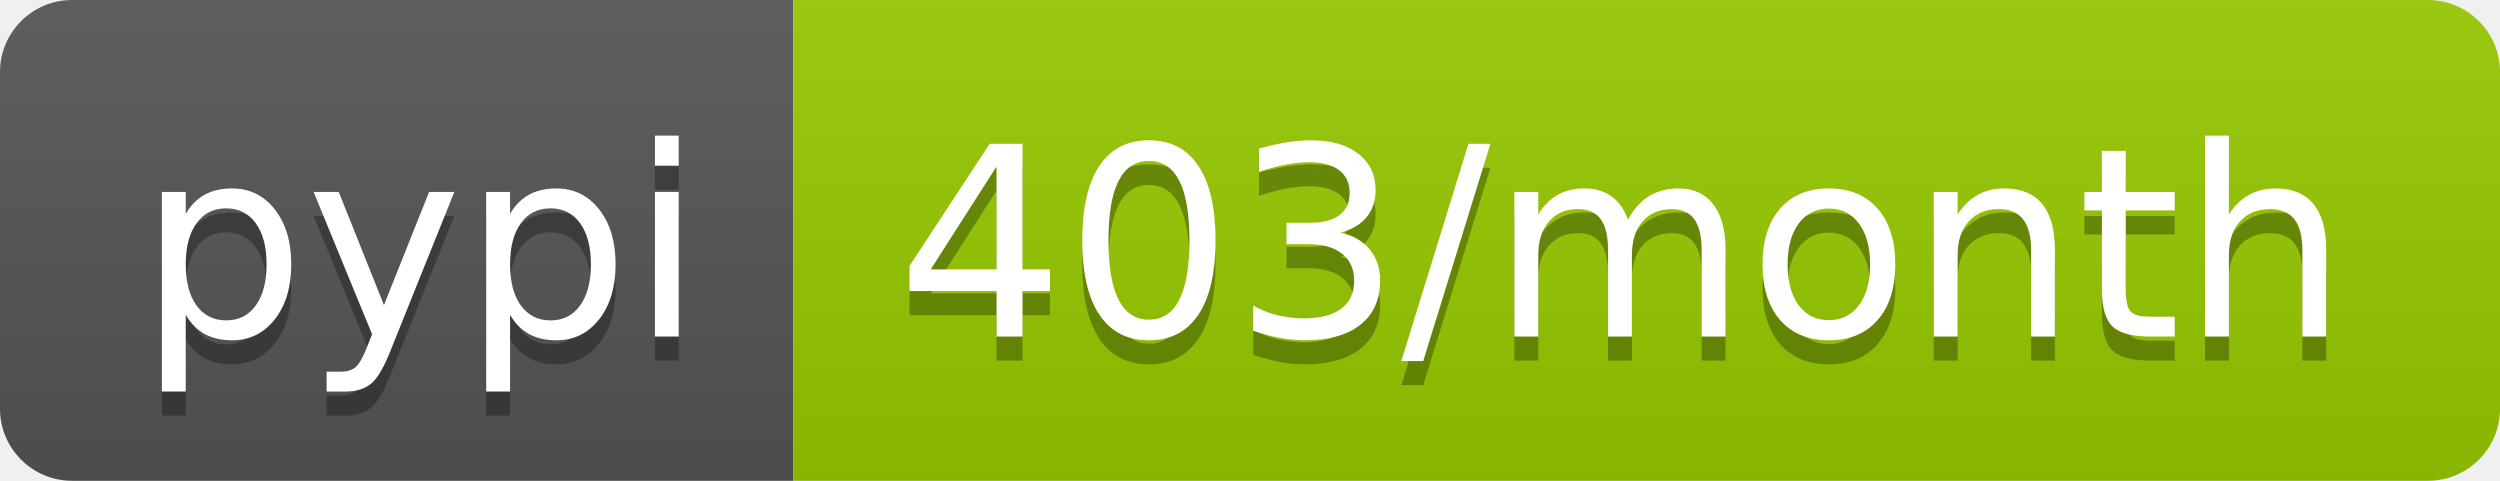
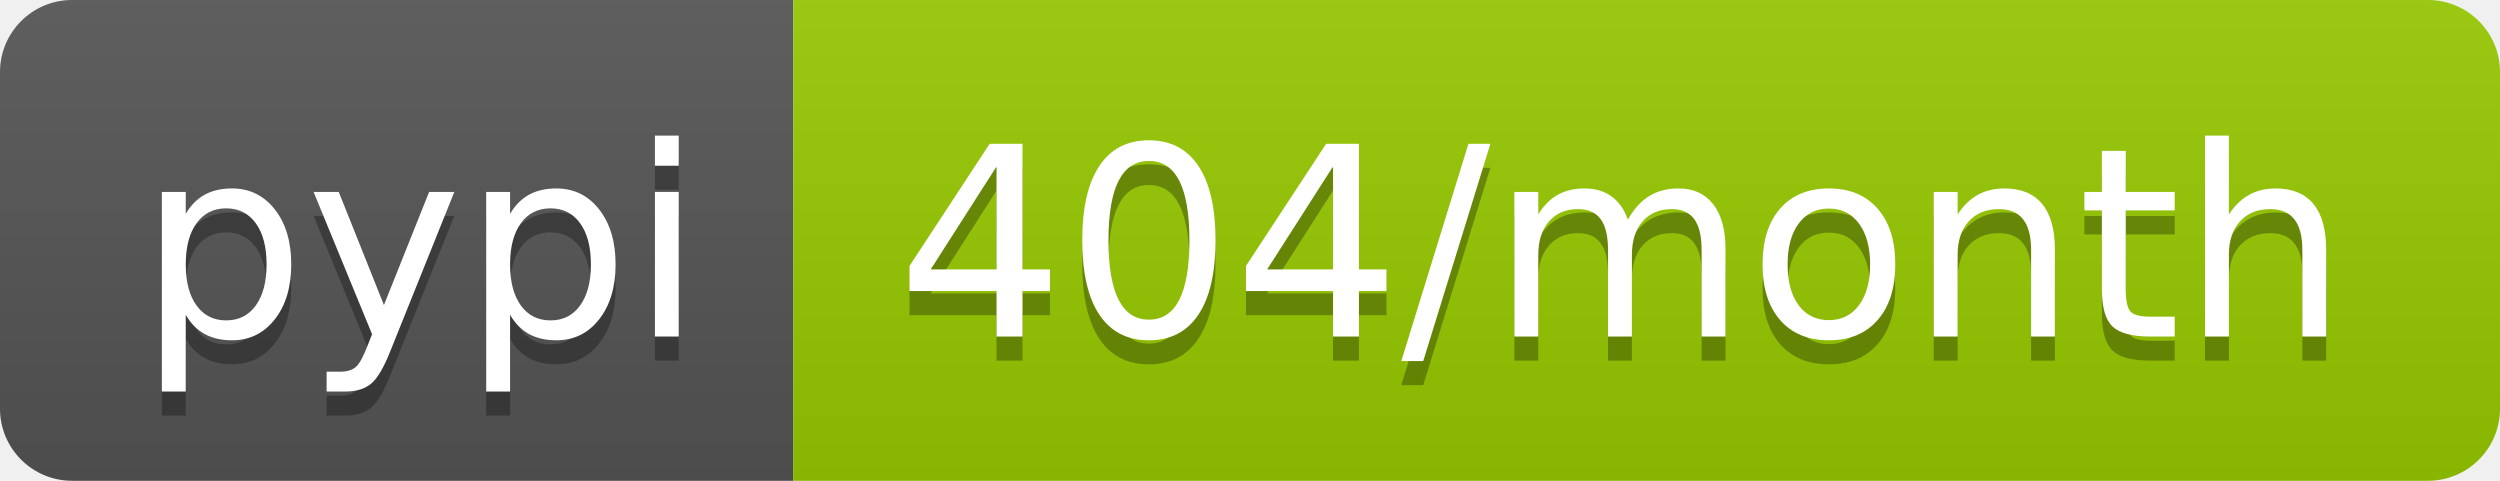
- <svg xmlns="http://www.w3.org/2000/svg" width="104" height="20" role="img" aria-label="pypi: 403/month">
+ <svg xmlns="http://www.w3.org/2000/svg" width="104" height="20" role="img" aria-label="pypi: 404/month">
  <linearGradient id="s" x2="0" y2="100%">
    <stop offset="0" stop-color="#bbb" stop-opacity=".1" />
    <stop offset="1" stop-opacity=".1" />
  </linearGradient>
  <clipPath id="r">
    <rect width="104" height="20" rx="3" fill="#fff" />
  </clipPath>
  <g clip-path="url(#r)">
    <rect width="33" height="20" fill="#555" />
    <rect x="33" width="71" height="20" fill="#97ca00" />
    <rect width="104" height="20" fill="url(#s)" />
  </g>
  <g fill="#fff" text-anchor="middle" font-family="Verdana,Geneva,DejaVu Sans,sans-serif" text-rendering="geometricPrecision" font-size="110">
    <text aria-hidden="true" x="175" y="150" fill="#010101" fill-opacity=".3" transform="scale(.1)" textLength="230">pypi</text>
    <text x="175" y="140" transform="scale(.1)" fill="#fff" textLength="230">pypi</text>
-     <text aria-hidden="true" x="675" y="150" fill="#010101" fill-opacity=".3" transform="scale(.1)" textLength="610">403/month</text>
-     <text x="675" y="140" transform="scale(.1)" fill="#fff" textLength="610">403/month</text>
+     <text aria-hidden="true" x="675" y="150" fill="#010101" fill-opacity=".3" transform="scale(.1)" textLength="610">404/month</text>
+     <text x="675" y="140" transform="scale(.1)" fill="#fff" textLength="610">404/month</text>
  </g>
</svg>
